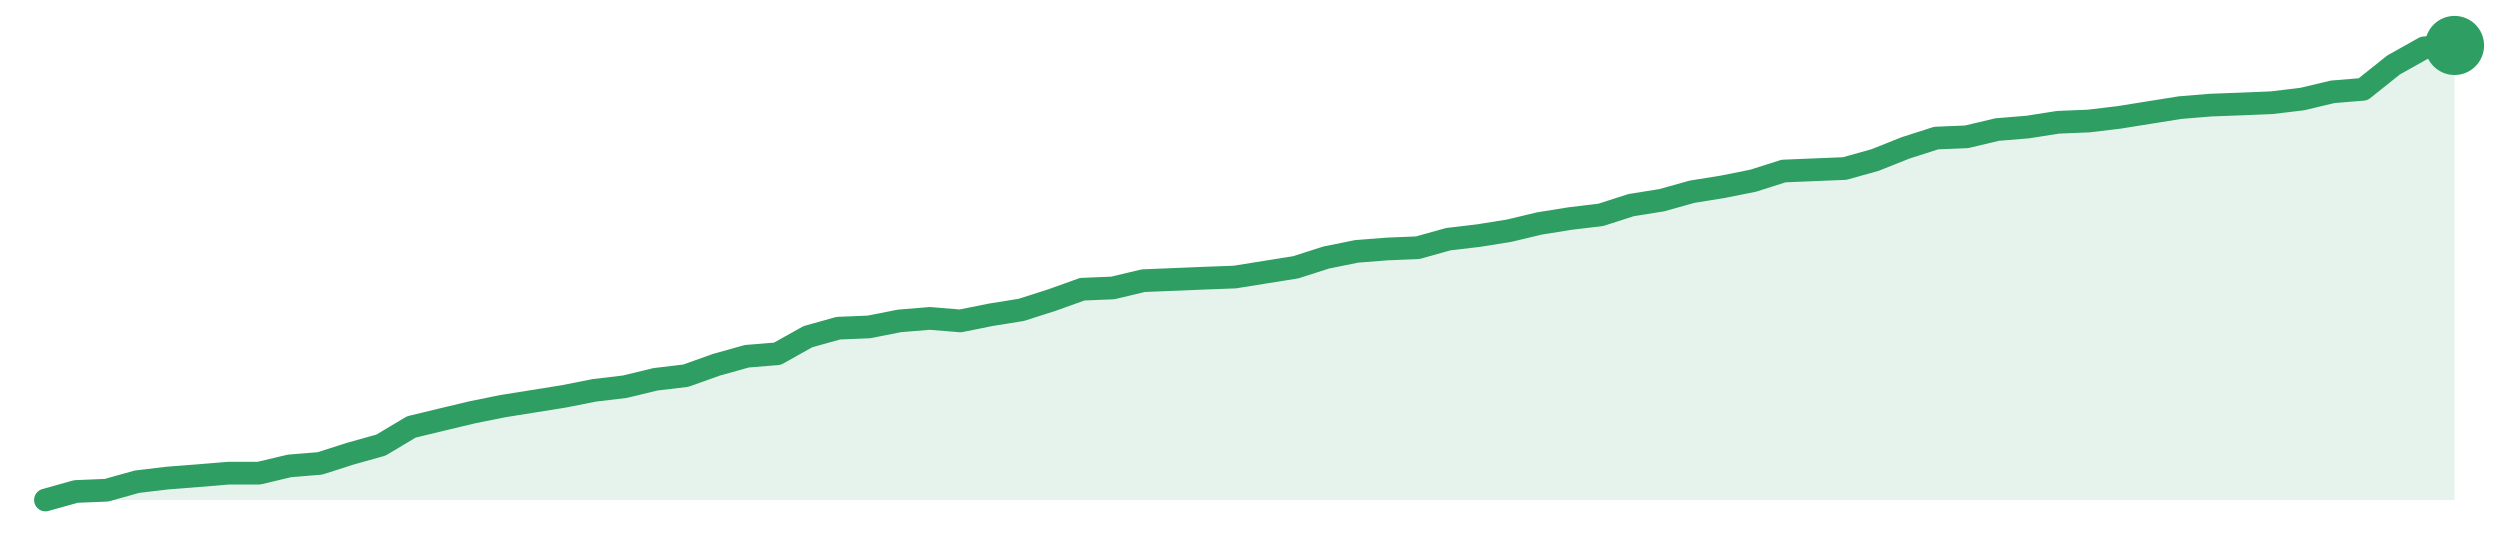
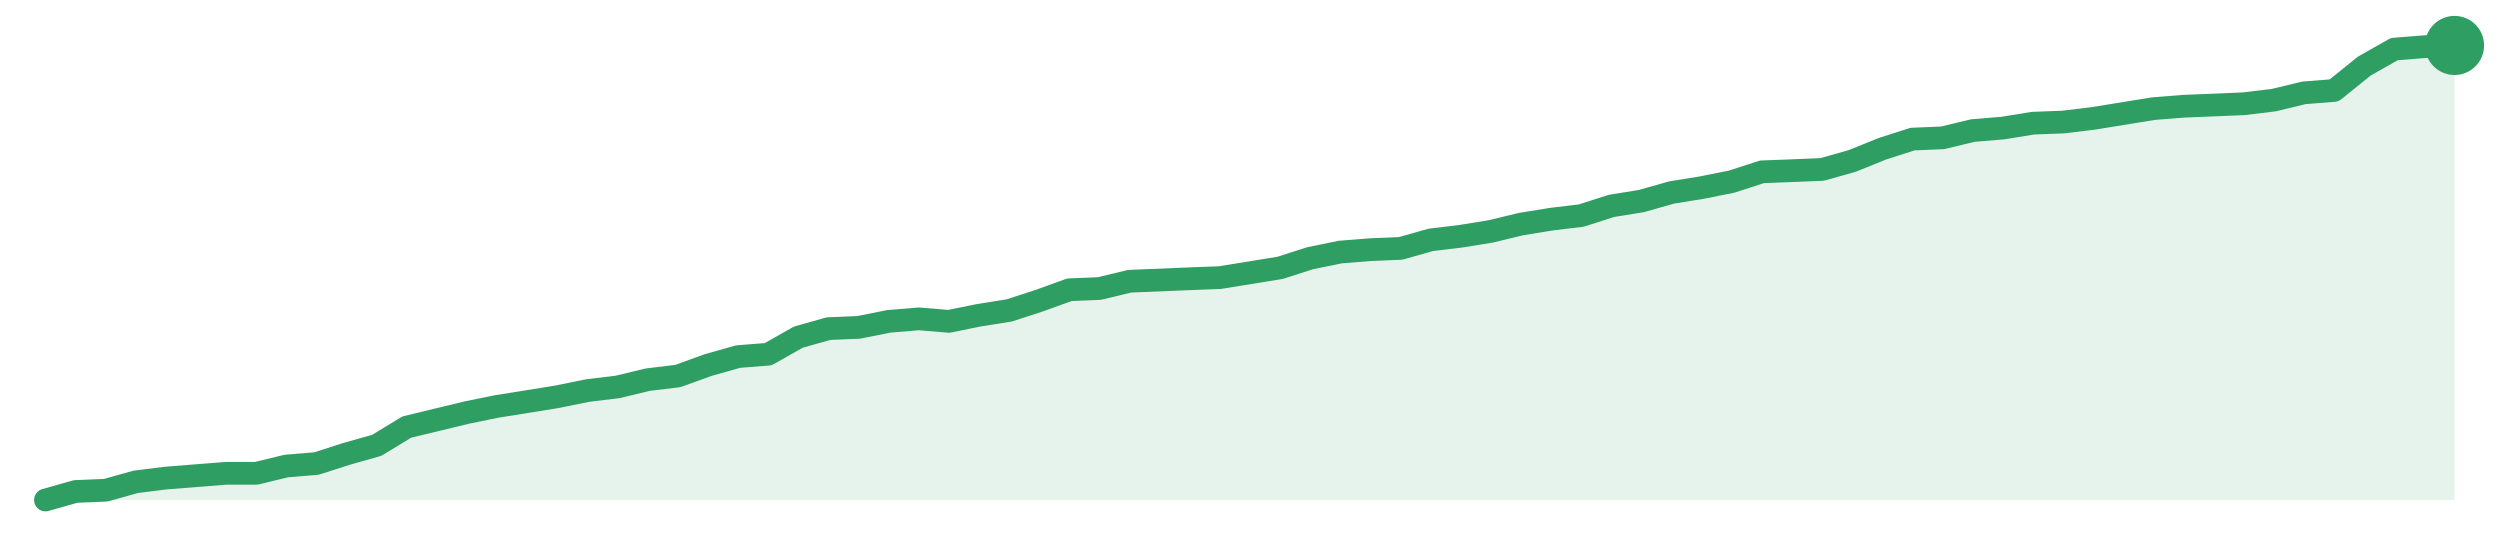
<svg xmlns="http://www.w3.org/2000/svg" width="220" height="48" viewBox="0 0 220 48" role="img" aria-label="trend">
-   <path d="M4.0,44.0 L4.0,44.0 L6.68,43.25 L9.37,43.14 L12.05,42.39 L14.73,42.07 L17.42,41.86 L20.1,41.64 L22.78,41.64 L25.47,41.0 L28.15,40.78 L30.84,39.92 L33.52,39.17 L36.2,37.57 L38.89,36.92 L41.57,36.28 L44.25,35.74 L46.94,35.31 L49.62,34.88 L52.3,34.35 L54.99,34.03 L57.67,33.38 L60.35,33.06 L63.04,32.1 L65.72,31.35 L68.41,31.13 L71.09,29.63 L73.77,28.88 L76.46,28.77 L79.14,28.24 L81.82,28.02 L84.51,28.24 L87.19,27.7 L89.87,27.27 L92.56,26.41 L95.24,25.45 L97.92,25.34 L100.61,24.7 L103.29,24.59 L105.97,24.48 L108.66,24.38 L111.34,23.95 L114.03,23.52 L116.71,22.66 L119.39,22.12 L122.08,21.91 L124.76,21.8 L127.44,21.05 L130.13,20.73 L132.81,20.3 L135.49,19.66 L138.18,19.23 L140.86,18.91 L143.54,18.05 L146.23,17.62 L148.91,16.87 L151.59,16.44 L154.28,15.9 L156.96,15.05 L159.65,14.94 L162.33,14.83 L165.01,14.08 L167.7,13.01 L170.38,12.15 L173.06,12.04 L175.75,11.4 L178.43,11.18 L181.11,10.76 L183.8,10.65 L186.48,10.33 L189.16,9.9 L191.85,9.47 L194.53,9.25 L197.22,9.15 L199.9,9.04 L202.58,8.72 L205.27,8.08 L207.95,7.86 L210.63,5.72 L213.32,4.21 L216.0,4.0 L216.0,44.0 Z" fill="#2f9e631f" />
-   <path d="M4.0,44.0 L6.68,43.25 L9.37,43.14 L12.05,42.39 L14.73,42.07 L17.42,41.86 L20.1,41.64 L22.78,41.64 L25.47,41.0 L28.15,40.78 L30.84,39.92 L33.52,39.17 L36.2,37.57 L38.89,36.92 L41.57,36.28 L44.25,35.74 L46.94,35.31 L49.62,34.88 L52.3,34.35 L54.99,34.03 L57.67,33.38 L60.35,33.06 L63.04,32.1 L65.72,31.35 L68.41,31.13 L71.09,29.63 L73.77,28.88 L76.46,28.77 L79.14,28.24 L81.82,28.02 L84.51,28.24 L87.19,27.7 L89.87,27.27 L92.56,26.41 L95.24,25.45 L97.92,25.34 L100.61,24.7 L103.29,24.59 L105.97,24.48 L108.66,24.38 L111.34,23.95 L114.03,23.52 L116.71,22.66 L119.39,22.12 L122.08,21.91 L124.76,21.8 L127.44,21.05 L130.13,20.73 L132.81,20.3 L135.49,19.66 L138.18,19.23 L140.86,18.91 L143.54,18.05 L146.23,17.62 L148.91,16.87 L151.59,16.44 L154.28,15.9 L156.96,15.05 L159.65,14.94 L162.33,14.83 L165.01,14.08 L167.7,13.01 L170.38,12.15 L173.06,12.04 L175.75,11.4 L178.43,11.18 L181.11,10.76 L183.8,10.65 L186.48,10.33 L189.16,9.9 L191.85,9.47 L194.53,9.25 L197.22,9.15 L199.9,9.04 L202.58,8.72 L205.27,8.08 L207.95,7.86 L210.63,5.72 L213.32,4.21 L216.0,4.0" fill="none" stroke="#2f9e63" stroke-width="2" stroke-linejoin="round" stroke-linecap="round" />
+   <path d="M4.0,44.0 L4.0,44.0 L6.65,43.25 L9.3,43.14 L11.95,42.4 L14.6,42.07 L17.25,41.86 L19.9,41.65 L22.55,41.65 L25.2,41.01 L27.85,40.79 L30.5,39.94 L33.15,39.19 L35.8,37.58 L38.45,36.94 L41.1,36.3 L43.75,35.76 L46.4,35.34 L49.05,34.91 L51.7,34.37 L54.35,34.05 L57.0,33.41 L59.65,33.09 L62.3,32.13 L64.95,31.38 L67.6,31.17 L70.25,29.67 L72.9,28.92 L75.55,28.81 L78.2,28.28 L80.85,28.06 L83.5,28.28 L86.15,27.74 L88.8,27.32 L91.45,26.46 L94.1,25.5 L96.75,25.39 L99.4,24.75 L102.05,24.64 L104.7,24.53 L107.35,24.43 L110.0,24.0 L112.65,23.57 L115.3,22.72 L117.95,22.18 L120.6,21.97 L123.25,21.86 L125.9,21.11 L128.55,20.79 L131.2,20.36 L133.85,19.72 L136.5,19.29 L139.15,18.97 L141.8,18.12 L144.45,17.69 L147.1,16.94 L149.75,16.51 L152.4,15.98 L155.05,15.12 L157.7,15.02 L160.35,14.91 L163.0,14.16 L165.65,13.09 L168.3,12.24 L170.95,12.13 L173.6,11.49 L176.25,11.27 L178.9,10.84 L181.55,10.74 L184.2,10.42 L186.85,9.99 L189.5,9.56 L192.15,9.35 L194.8,9.24 L197.45,9.13 L200.1,8.81 L202.75,8.17 L205.4,7.96 L208.05,5.82 L210.7,4.32 L213.35,4.11 L216.0,4.0 L216.0,44.0 Z" fill="#2f9e631f" />
+   <path d="M4.0,44.0 L6.65,43.25 L9.3,43.14 L11.95,42.4 L14.6,42.07 L17.25,41.86 L19.9,41.65 L22.55,41.65 L25.2,41.01 L27.85,40.79 L30.5,39.94 L33.15,39.19 L35.8,37.58 L38.45,36.94 L41.1,36.3 L43.75,35.76 L46.4,35.34 L49.05,34.91 L51.7,34.37 L54.35,34.05 L57.0,33.41 L59.65,33.09 L62.3,32.13 L64.95,31.38 L67.6,31.17 L70.25,29.67 L72.9,28.92 L75.55,28.81 L78.2,28.28 L80.85,28.06 L83.5,28.28 L86.15,27.74 L88.8,27.32 L91.45,26.46 L94.1,25.5 L96.75,25.39 L99.4,24.75 L102.05,24.64 L104.7,24.53 L107.35,24.43 L110.0,24.0 L112.65,23.57 L115.3,22.72 L117.95,22.18 L120.6,21.97 L123.25,21.86 L125.9,21.11 L128.55,20.79 L131.2,20.36 L133.85,19.72 L136.5,19.29 L139.15,18.97 L141.8,18.12 L144.45,17.69 L147.1,16.94 L149.75,16.51 L152.4,15.98 L155.05,15.12 L157.7,15.02 L160.35,14.91 L163.0,14.16 L165.65,13.09 L168.3,12.24 L170.95,12.13 L173.6,11.49 L176.25,11.27 L178.9,10.84 L181.55,10.74 L184.2,10.42 L186.85,9.99 L189.5,9.56 L192.15,9.35 L194.8,9.24 L197.45,9.13 L200.1,8.81 L202.75,8.17 L205.4,7.96 L208.05,5.82 L210.7,4.32 L213.35,4.11 L216.0,4.0" fill="none" stroke="#2f9e63" stroke-width="2" stroke-linejoin="round" stroke-linecap="round" />
  <circle cx="216.0" cy="4.0" r="2.6" fill="#2f9e63" />
</svg>
